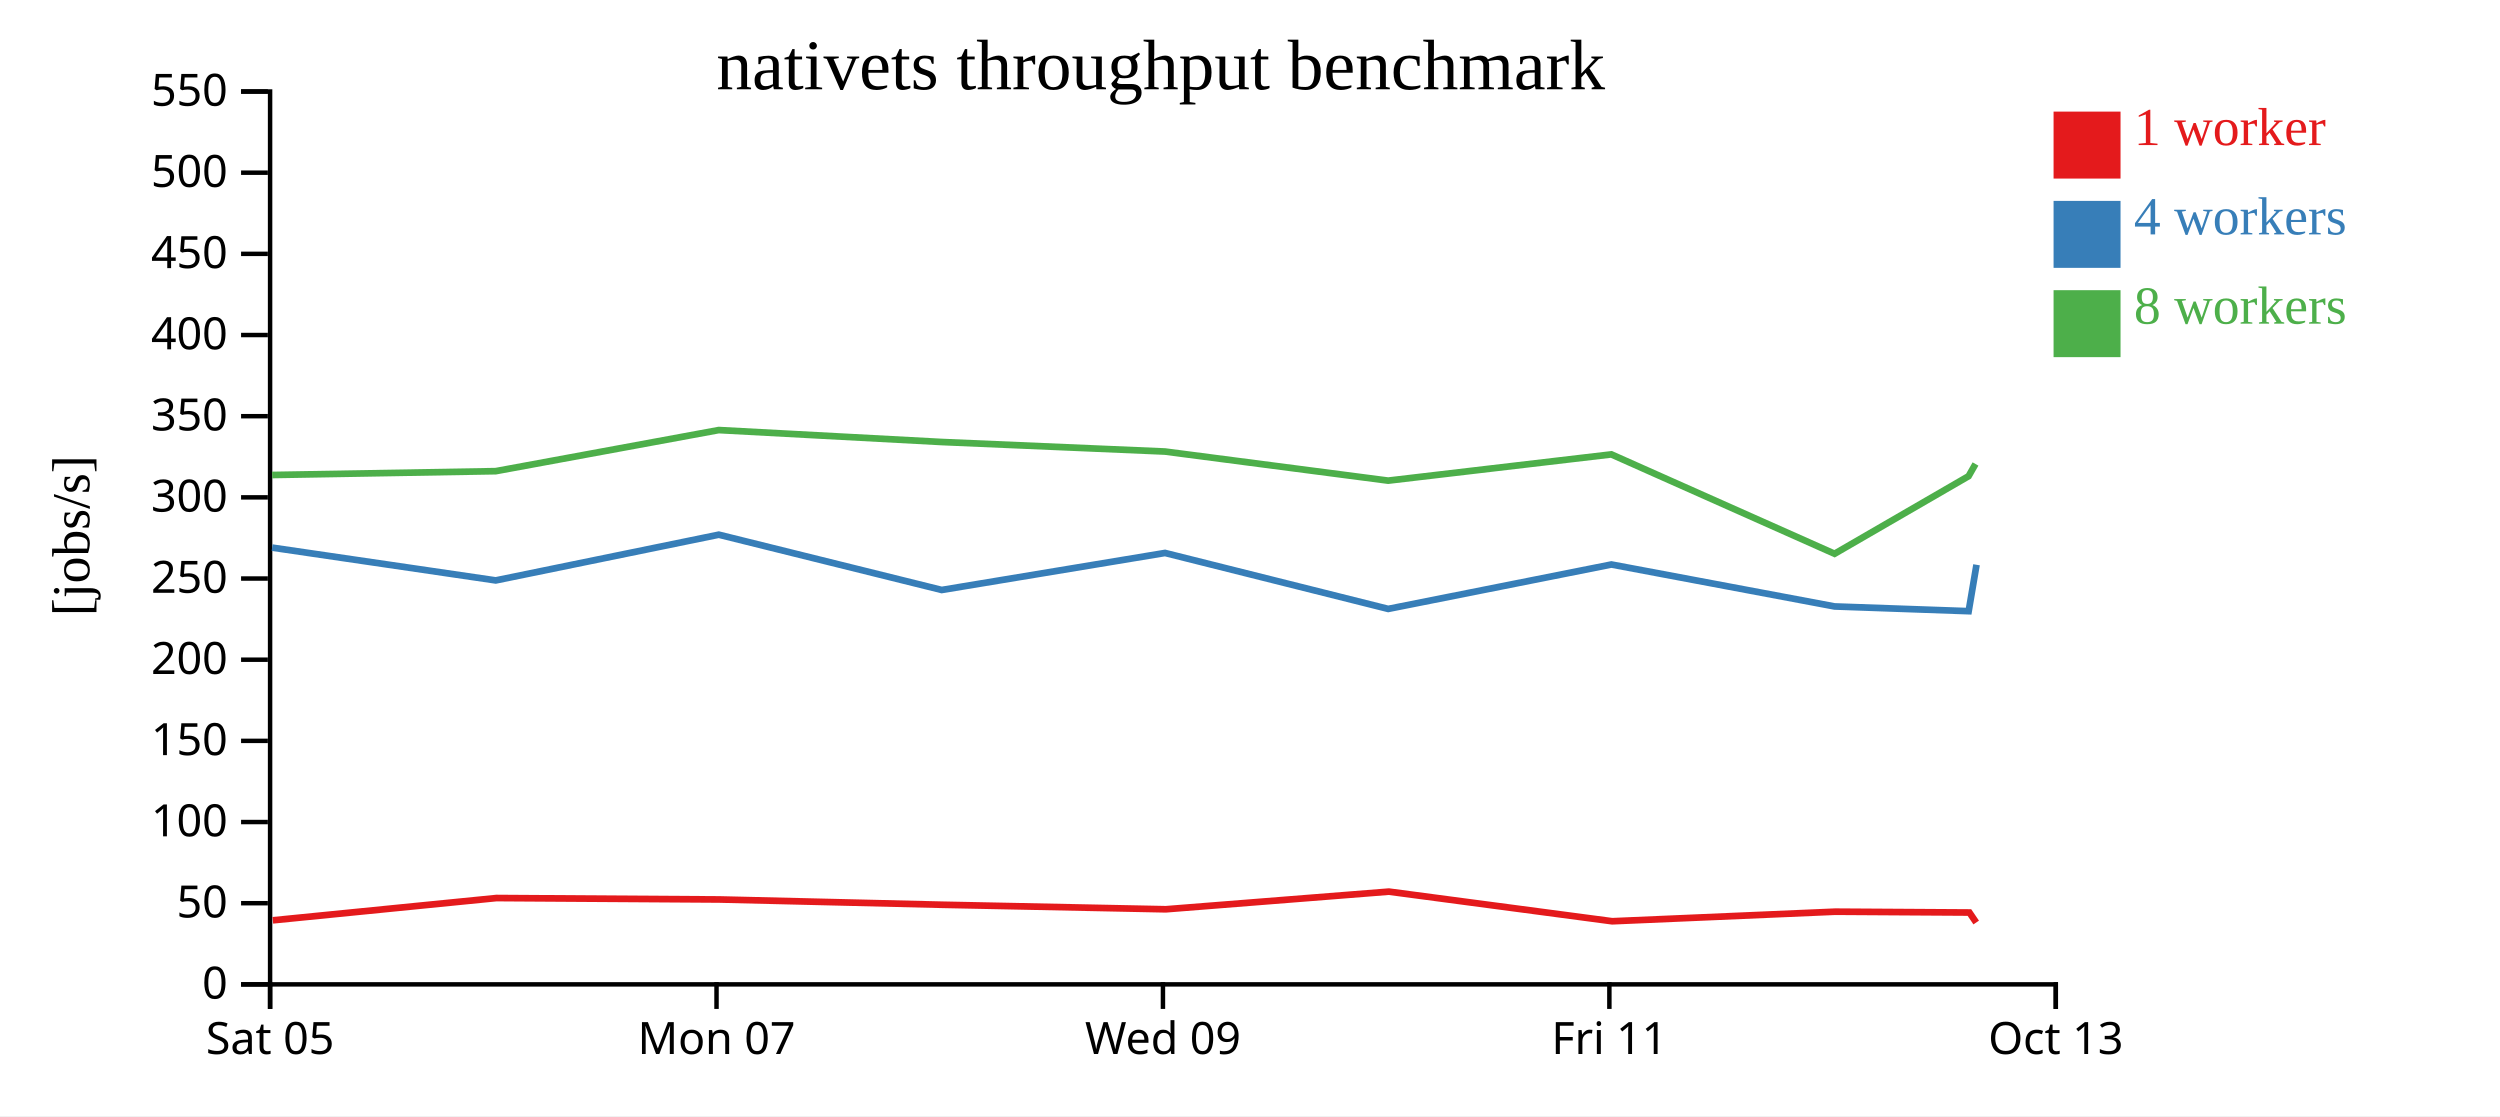
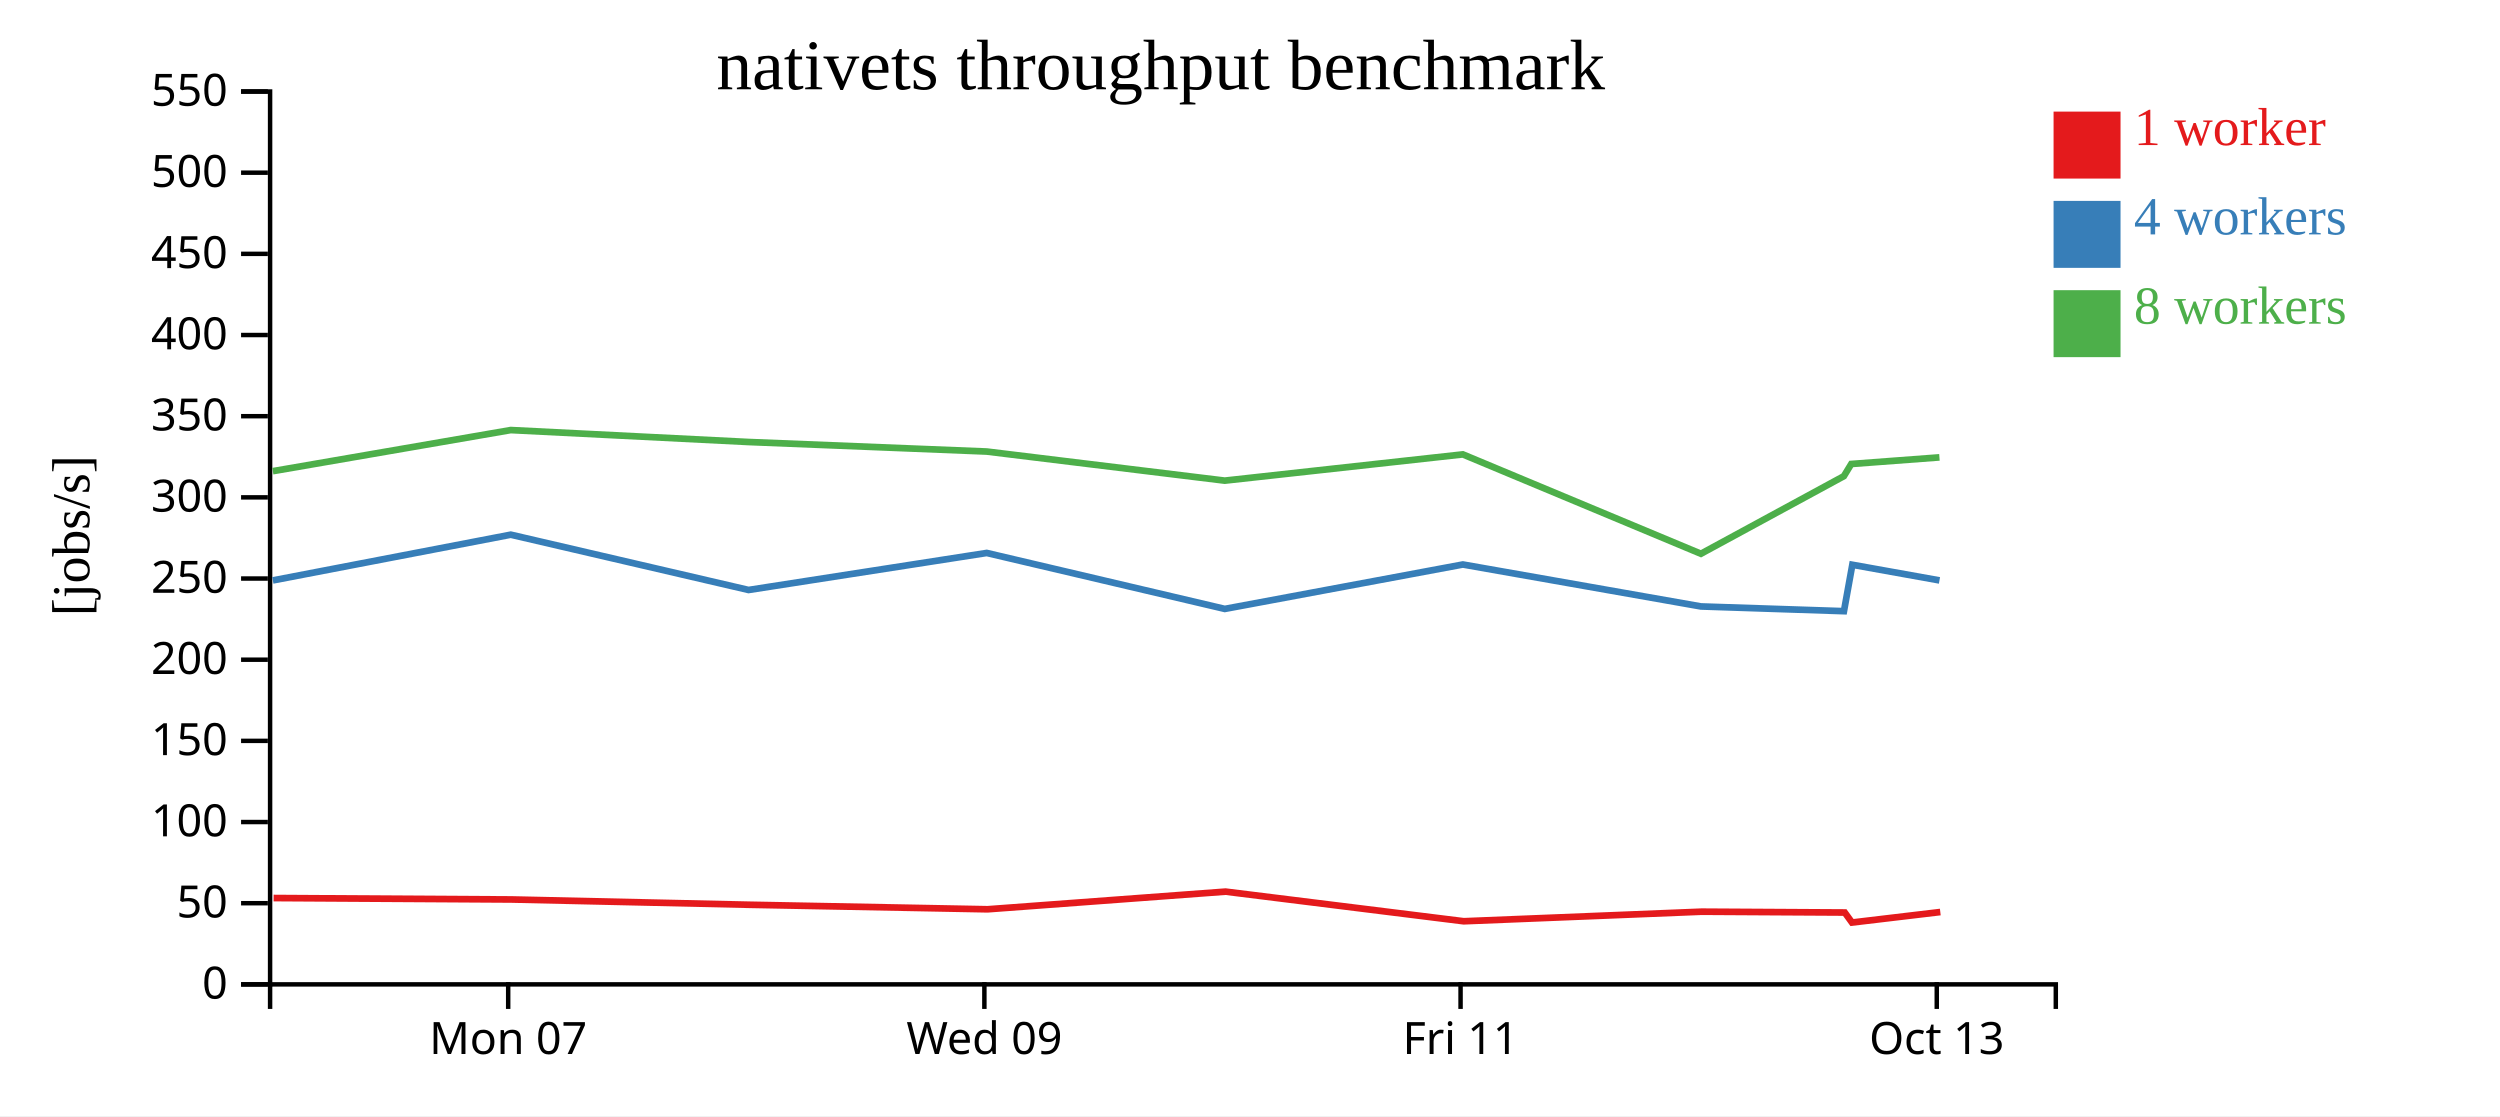
<svg xmlns="http://www.w3.org/2000/svg" width="560" height="250">
  <rect width="100%" height="100%" fill="white" />
  <g transform="translate(60,20)">
    <g transform="translate(0,200)" fill="none" font-size="10" font-family="sans-serif" text-anchor="middle">
      <path class="domain" stroke="currentColor" d="M0.5,6V0.5H400.5V6" />
-       <g class="tick" opacity="1" transform="translate(0.5,0)">
-         <line stroke="currentColor" y2="6" />
-         <text fill="currentColor" y="9" dy="0.71em">Sat 05</text>
-       </g>
-       <g class="tick" opacity="1" transform="translate(100.5,0)">
+       <g class="tick" opacity="1" transform="translate(53.83333,0)">
        <line stroke="currentColor" y2="6" />
        <text fill="currentColor" y="9" dy="0.71em">Mon 07</text>
      </g>
-       <g class="tick" opacity="1" transform="translate(200.5,0)">
+       <g class="tick" opacity="1" transform="translate(160.5,0)">
        <line stroke="currentColor" y2="6" />
        <text fill="currentColor" y="9" dy="0.71em">Wed 09</text>
      </g>
-       <g class="tick" opacity="1" transform="translate(300.5,0)">
+       <g class="tick" opacity="1" transform="translate(267.1667,0)">
        <line stroke="currentColor" y2="6" />
        <text fill="currentColor" y="9" dy="0.71em">Fri 11</text>
      </g>
-       <g class="tick" opacity="1" transform="translate(400.5,0)">
+       <g class="tick" opacity="1" transform="translate(373.8333,0)">
        <line stroke="currentColor" y2="6" />
        <text fill="currentColor" y="9" dy="0.71em">Oct 13</text>
      </g>
    </g>
    <g fill="none" font-size="10" font-family="sans-serif" text-anchor="end">
      <path class="domain" stroke="currentColor" d="M-6,200.5H0.5V0.5H-6" />
      <g class="tick" opacity="1" transform="translate(0,200.5)">
        <line stroke="currentColor" x2="-6" />
        <text fill="currentColor" x="-9" dy="0.32em">0</text>
      </g>
      <g class="tick" opacity="1" transform="translate(0,182.3182)">
        <line stroke="currentColor" x2="-6" />
        <text fill="currentColor" x="-9" dy="0.32em">50</text>
      </g>
      <g class="tick" opacity="1" transform="translate(0,164.1364)">
        <line stroke="currentColor" x2="-6" />
        <text fill="currentColor" x="-9" dy="0.32em">100</text>
      </g>
      <g class="tick" opacity="1" transform="translate(0,145.9545)">
        <line stroke="currentColor" x2="-6" />
        <text fill="currentColor" x="-9" dy="0.32em">150</text>
      </g>
      <g class="tick" opacity="1" transform="translate(0,127.7727)">
        <line stroke="currentColor" x2="-6" />
        <text fill="currentColor" x="-9" dy="0.32em">200</text>
      </g>
      <g class="tick" opacity="1" transform="translate(0,109.5909)">
        <line stroke="currentColor" x2="-6" />
        <text fill="currentColor" x="-9" dy="0.32em">250</text>
      </g>
      <g class="tick" opacity="1" transform="translate(0,91.40909)">
        <line stroke="currentColor" x2="-6" />
        <text fill="currentColor" x="-9" dy="0.32em">300</text>
      </g>
      <g class="tick" opacity="1" transform="translate(0,73.22727)">
        <line stroke="currentColor" x2="-6" />
        <text fill="currentColor" x="-9" dy="0.32em">350</text>
      </g>
      <g class="tick" opacity="1" transform="translate(0,55.04545)">
        <line stroke="currentColor" x2="-6" />
        <text fill="currentColor" x="-9" dy="0.32em">400</text>
      </g>
      <g class="tick" opacity="1" transform="translate(0,36.86364)">
        <line stroke="currentColor" x2="-6" />
        <text fill="currentColor" x="-9" dy="0.32em">450</text>
      </g>
      <g class="tick" opacity="1" transform="translate(0,18.68182)">
        <line stroke="currentColor" x2="-6" />
        <text fill="currentColor" x="-9" dy="0.32em">500</text>
      </g>
      <g class="tick" opacity="1" transform="translate(0,0.5)">
        <line stroke="currentColor" x2="-6" />
        <text fill="currentColor" x="-9" dy="0.32em">550</text>
      </g>
    </g>
    <text text-anchor="middle" style="font-size: 12px" transform="rotate(-90)" y="-40" x="-100">[jobs/s]</text>
    <text text-anchor="middle" style="font-size: 16px" y="0" x="200">nativets throughput benchmark</text>
-     <path class="line" fill="none" stroke="#e41a1c" stroke-width="1.5" d="M1.11,186.151L51.208,181.161L101.147,181.482L151.078,182.667L201.131,183.679L251.111,179.724L301.134,186.362L351.084,184.218L381.149,184.405L382.669,186.647" />
-     <path class="line" fill="none" stroke="#377eb8" stroke-width="1.5" d="M0.959,102.667L51.042,110.013L101.009,99.769L150.944,112.155L200.965,103.863L250.955,116.396L300.95,106.448L350.941,115.844L380.98,116.902L382.74,106.508" />
-     <path class="line" fill="none" stroke="#4daf4a" stroke-width="1.5" d="M0.954,86.399L51.043,85.541L101.002,76.335L150.946,79.01L200.955,81.145L250.948,87.663L300.945,81.783L350.94,104.041L380.957,86.665L382.513,83.933" />
+     <path class="line" fill="none" stroke="#e41a1c" stroke-width="1.5" d="M1.289,181.161L54.557,181.482L107.817,182.667L161.206,183.679L214.519,179.724L267.876,186.362L321.156,184.218L353.226,184.405L354.847,186.647L374.629,184.293" />
+     <path class="line" fill="none" stroke="#377eb8" stroke-width="1.5" d="M1.111,110.013L54.41,99.769L107.674,112.155L161.029,103.863L214.352,116.396L267.681,106.448L321.004,115.844L353.045,116.902L354.922,106.508L374.444,110.013" />
+     <path class="line" fill="none" stroke="#4daf4a" stroke-width="1.5" d="M1.113,85.541L54.402,76.335L107.676,79.01L161.019,81.145L214.344,87.663L267.675,81.783L321.002,104.041L353.021,86.665L354.681,83.933L374.433,82.451" />
    <rect class="dot" x="400" y="5" width="15" height="15" style="fill: #e41a1c;" />
    <rect class="dot" x="400" y="25" width="15" height="15" style="fill: #377eb8;" />
    <rect class="dot" x="400" y="45" width="15" height="15" style="fill: #4daf4a;" />
    <text class="label" x="418" y="12.5" style="fill: #e41a1c; alignment-baseline: middle;" text-anchor="left">1 worker</text>
    <text class="label" x="418" y="32.5" style="fill: #377eb8; alignment-baseline: middle;" text-anchor="left">4 workers</text>
    <text class="label" x="418" y="52.5" style="fill: #4daf4a; alignment-baseline: middle;" text-anchor="left">8 workers</text>
  </g>
</svg>
